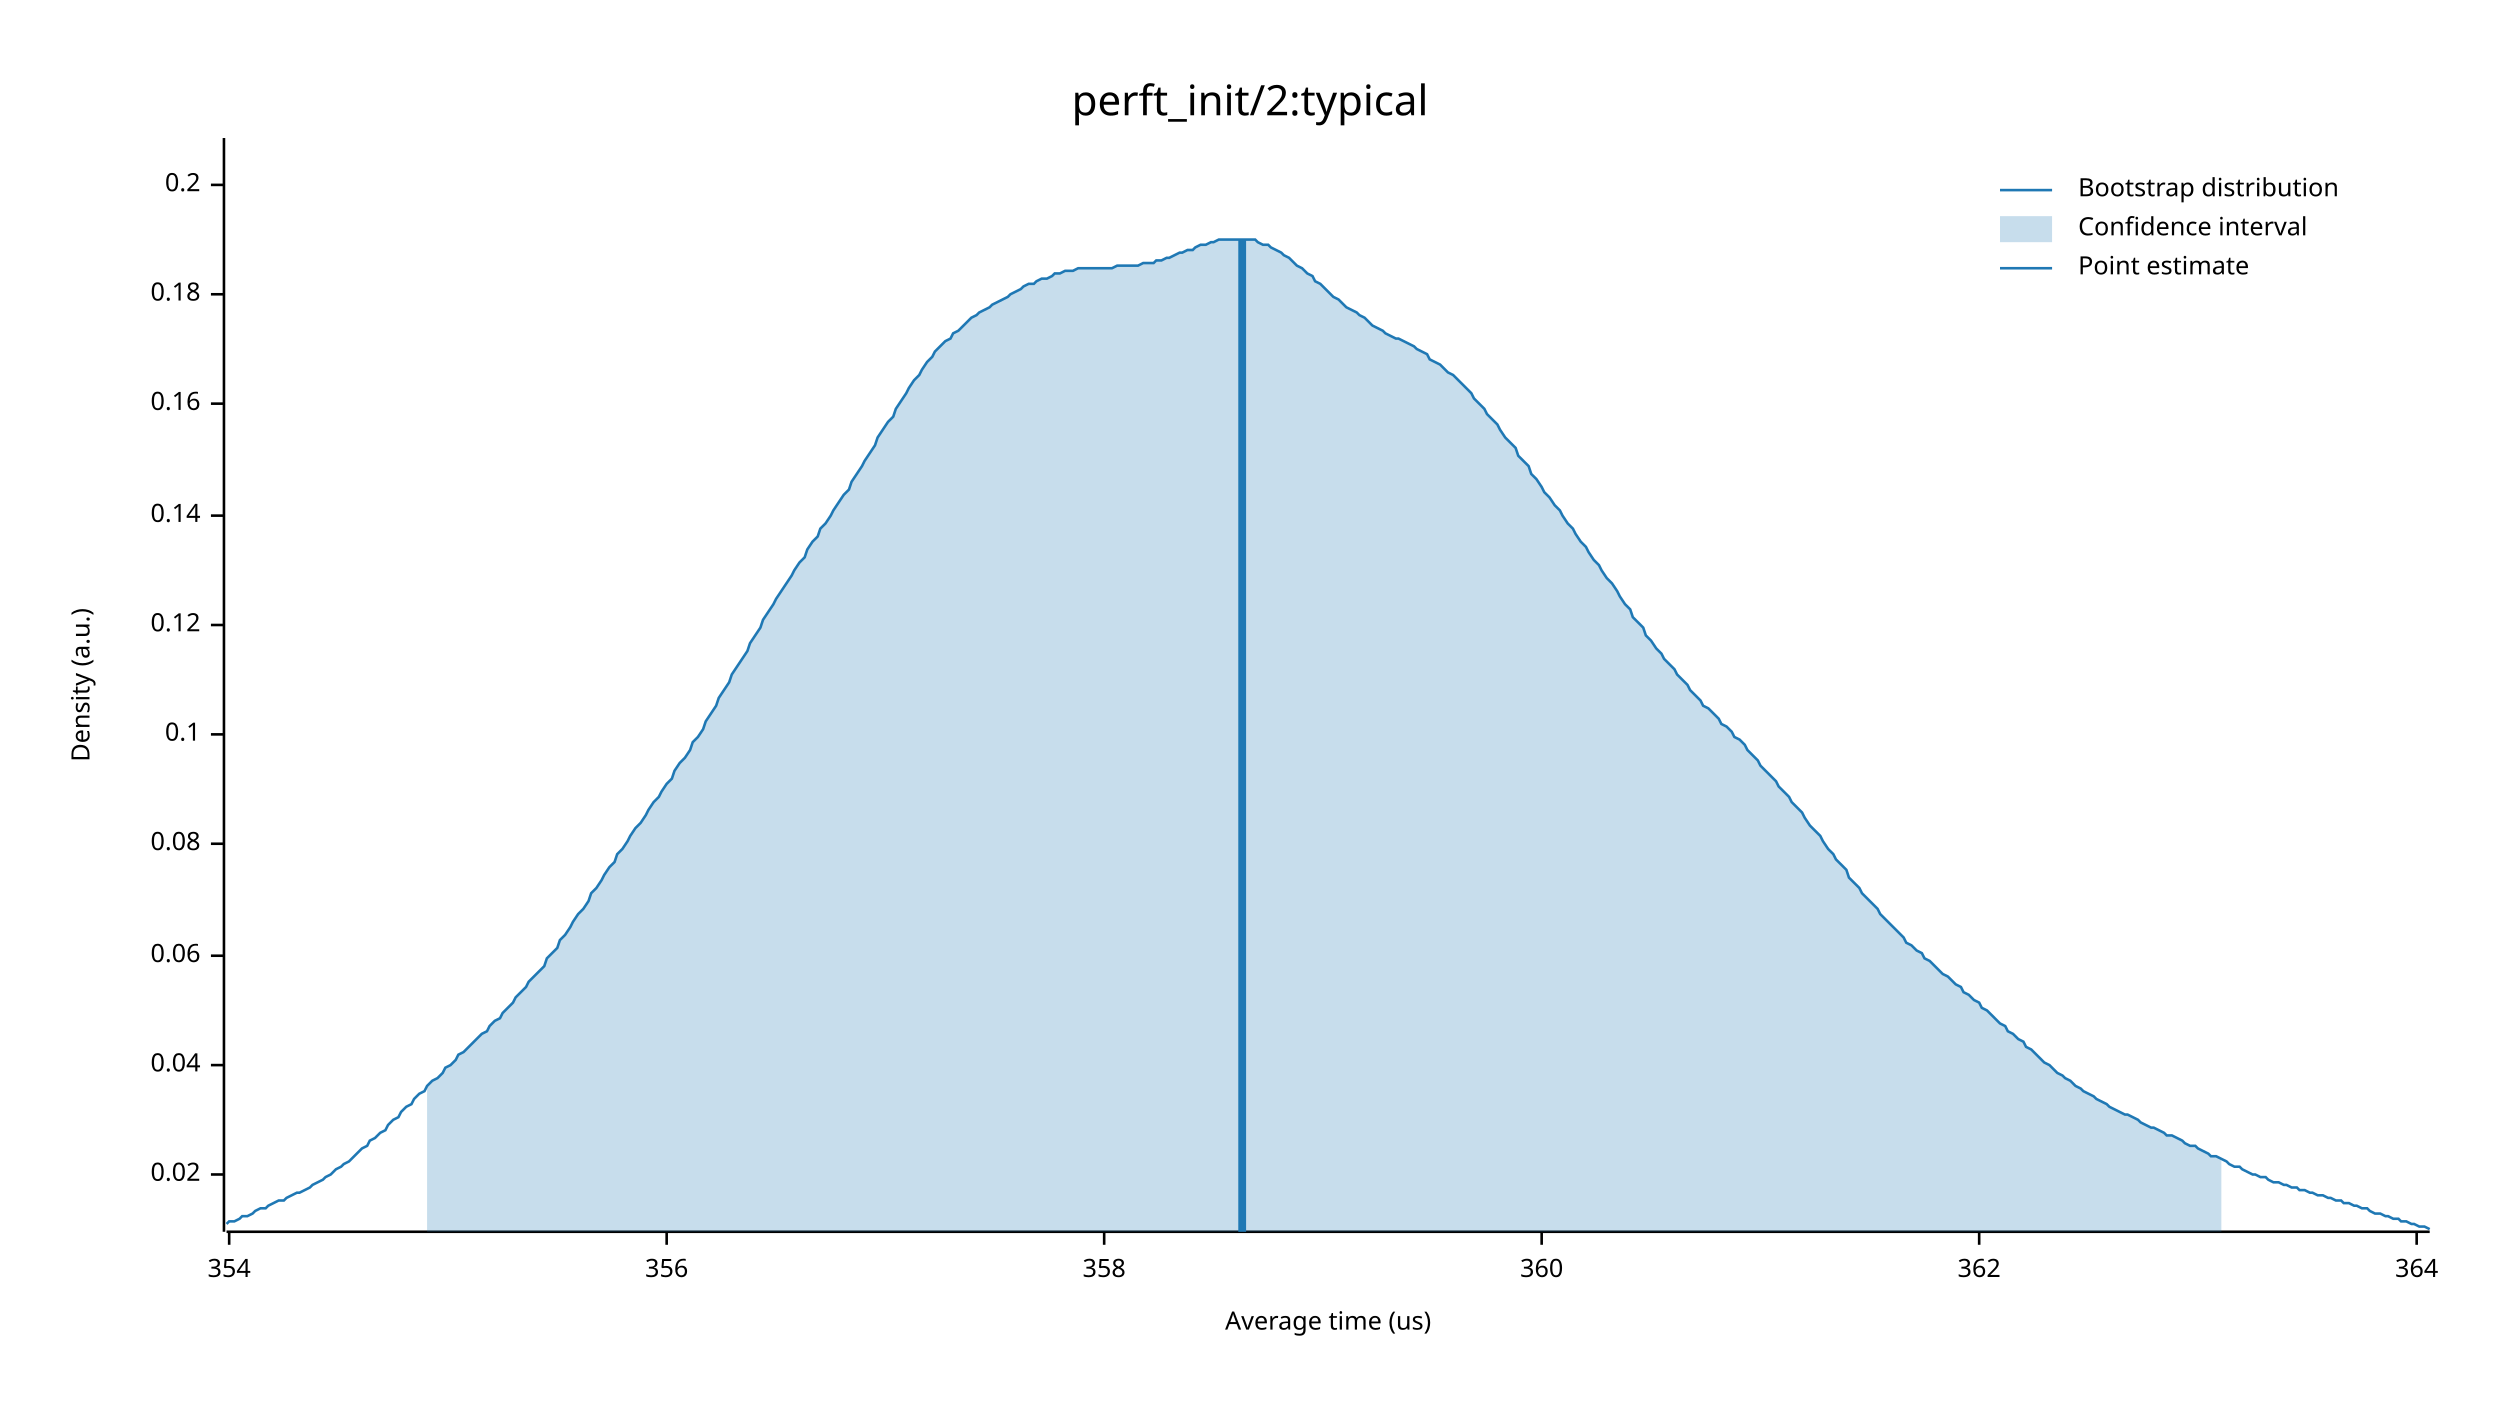
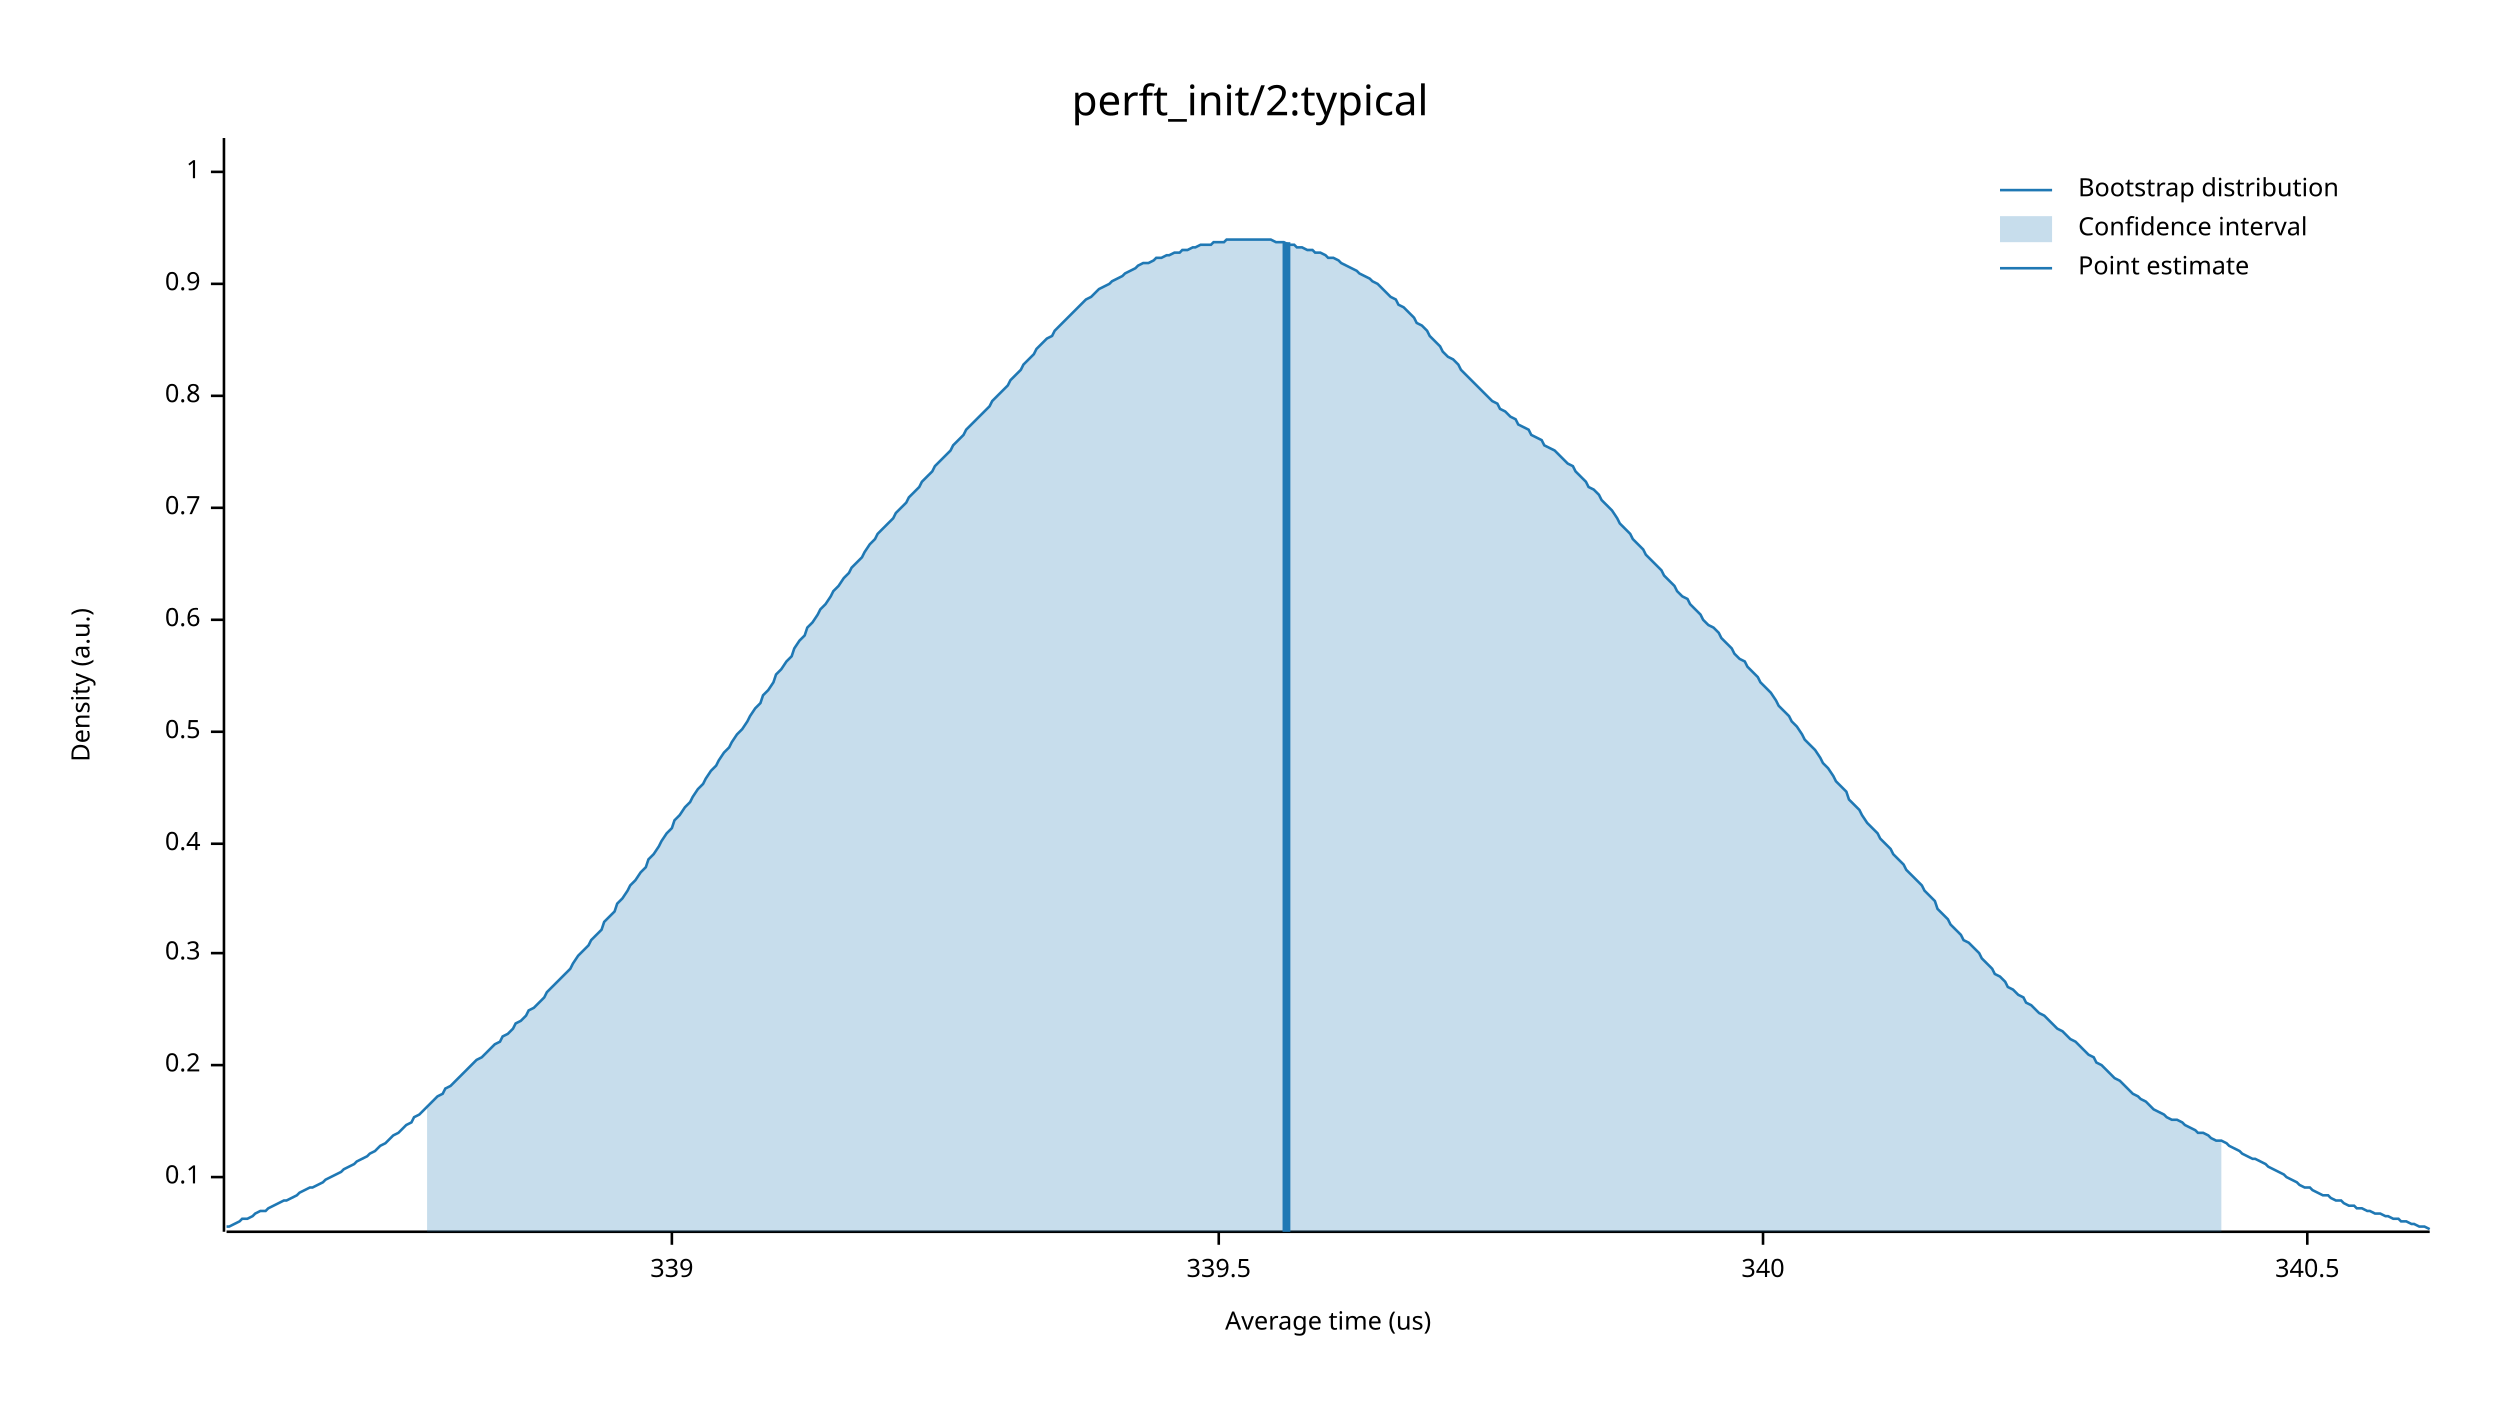
<svg xmlns="http://www.w3.org/2000/svg" width="960" height="540" viewBox="0 0 960 540">
  <text x="480" y="32" dy="0.76em" text-anchor="middle" font-family="sans-serif" font-size="16.129" opacity="1" fill="#000000">
perft_init/2:typical
</text>
  <text x="27" y="263" dy="0.76em" text-anchor="middle" font-family="sans-serif" font-size="9.677" opacity="1" fill="#000000" transform="rotate(270, 27, 263)">
Density (a.u.)
</text>
  <text x="510" y="513" dy="-0.5ex" text-anchor="middle" font-family="sans-serif" font-size="9.677" opacity="1" fill="#000000">
Average time (us)
</text>
  <polyline fill="none" opacity="1" stroke="#000000" stroke-width="1" points="86,53 86,473 " />
-   <text x="77" y="451" dy="0.5ex" text-anchor="end" font-family="sans-serif" font-size="9.677" opacity="1" fill="#000000">
- 0.02
+   <text x="77" y="452" dy="0.5ex" text-anchor="end" font-family="sans-serif" font-size="9.677" opacity="1" fill="#000000">
+ 0.1
</text>
-   <polyline fill="none" opacity="1" stroke="#000000" stroke-width="1" points="81,451 86,451 " />
+   <polyline fill="none" opacity="1" stroke="#000000" stroke-width="1" points="81,452 86,452 " />
  <text x="77" y="409" dy="0.5ex" text-anchor="end" font-family="sans-serif" font-size="9.677" opacity="1" fill="#000000">
- 0.04
+ 0.2
</text>
  <polyline fill="none" opacity="1" stroke="#000000" stroke-width="1" points="81,409 86,409 " />
-   <text x="77" y="367" dy="0.5ex" text-anchor="end" font-family="sans-serif" font-size="9.677" opacity="1" fill="#000000">
- 0.06
+   <text x="77" y="366" dy="0.5ex" text-anchor="end" font-family="sans-serif" font-size="9.677" opacity="1" fill="#000000">
+ 0.3
</text>
-   <polyline fill="none" opacity="1" stroke="#000000" stroke-width="1" points="81,367 86,367 " />
+   <polyline fill="none" opacity="1" stroke="#000000" stroke-width="1" points="81,366 86,366 " />
  <text x="77" y="324" dy="0.5ex" text-anchor="end" font-family="sans-serif" font-size="9.677" opacity="1" fill="#000000">
- 0.08
+ 0.4
</text>
  <polyline fill="none" opacity="1" stroke="#000000" stroke-width="1" points="81,324 86,324 " />
-   <text x="77" y="282" dy="0.5ex" text-anchor="end" font-family="sans-serif" font-size="9.677" opacity="1" fill="#000000">
- 0.1
+   <text x="77" y="281" dy="0.5ex" text-anchor="end" font-family="sans-serif" font-size="9.677" opacity="1" fill="#000000">
+ 0.5
</text>
-   <polyline fill="none" opacity="1" stroke="#000000" stroke-width="1" points="81,282 86,282 " />
-   <text x="77" y="240" dy="0.5ex" text-anchor="end" font-family="sans-serif" font-size="9.677" opacity="1" fill="#000000">
- 0.12
+   <polyline fill="none" opacity="1" stroke="#000000" stroke-width="1" points="81,281 86,281 " />
+   <text x="77" y="238" dy="0.5ex" text-anchor="end" font-family="sans-serif" font-size="9.677" opacity="1" fill="#000000">
+ 0.6
</text>
-   <polyline fill="none" opacity="1" stroke="#000000" stroke-width="1" points="81,240 86,240 " />
-   <text x="77" y="198" dy="0.5ex" text-anchor="end" font-family="sans-serif" font-size="9.677" opacity="1" fill="#000000">
- 0.14
+   <polyline fill="none" opacity="1" stroke="#000000" stroke-width="1" points="81,238 86,238 " />
+   <text x="77" y="195" dy="0.5ex" text-anchor="end" font-family="sans-serif" font-size="9.677" opacity="1" fill="#000000">
+ 0.7
</text>
-   <polyline fill="none" opacity="1" stroke="#000000" stroke-width="1" points="81,198 86,198 " />
-   <text x="77" y="155" dy="0.5ex" text-anchor="end" font-family="sans-serif" font-size="9.677" opacity="1" fill="#000000">
- 0.16
+   <polyline fill="none" opacity="1" stroke="#000000" stroke-width="1" points="81,195 86,195 " />
+   <text x="77" y="152" dy="0.5ex" text-anchor="end" font-family="sans-serif" font-size="9.677" opacity="1" fill="#000000">
+ 0.8
</text>
-   <polyline fill="none" opacity="1" stroke="#000000" stroke-width="1" points="81,155 86,155 " />
-   <text x="77" y="113" dy="0.5ex" text-anchor="end" font-family="sans-serif" font-size="9.677" opacity="1" fill="#000000">
- 0.18
+   <polyline fill="none" opacity="1" stroke="#000000" stroke-width="1" points="81,152 86,152 " />
+   <text x="77" y="109" dy="0.5ex" text-anchor="end" font-family="sans-serif" font-size="9.677" opacity="1" fill="#000000">
+ 0.9
</text>
-   <polyline fill="none" opacity="1" stroke="#000000" stroke-width="1" points="81,113 86,113 " />
-   <text x="77" y="71" dy="0.5ex" text-anchor="end" font-family="sans-serif" font-size="9.677" opacity="1" fill="#000000">
- 0.2
+   <polyline fill="none" opacity="1" stroke="#000000" stroke-width="1" points="81,109 86,109 " />
+   <text x="77" y="66" dy="0.5ex" text-anchor="end" font-family="sans-serif" font-size="9.677" opacity="1" fill="#000000">
+ 1
</text>
-   <polyline fill="none" opacity="1" stroke="#000000" stroke-width="1" points="81,71 86,71 " />
+   <polyline fill="none" opacity="1" stroke="#000000" stroke-width="1" points="81,66 86,66 " />
  <polyline fill="none" opacity="1" stroke="#000000" stroke-width="1" points="87,473 933,473 " />
-   <text x="88" y="483" dy="0.76em" text-anchor="middle" font-family="sans-serif" font-size="9.677" opacity="1" fill="#000000">
- 354
+   <text x="258" y="483" dy="0.76em" text-anchor="middle" font-family="sans-serif" font-size="9.677" opacity="1" fill="#000000">
+ 339
</text>
-   <polyline fill="none" opacity="1" stroke="#000000" stroke-width="1" points="88,473 88,478 " />
-   <text x="256" y="483" dy="0.76em" text-anchor="middle" font-family="sans-serif" font-size="9.677" opacity="1" fill="#000000">
- 356
+   <polyline fill="none" opacity="1" stroke="#000000" stroke-width="1" points="258,473 258,478 " />
+   <text x="468" y="483" dy="0.76em" text-anchor="middle" font-family="sans-serif" font-size="9.677" opacity="1" fill="#000000">
+ 339.5
</text>
-   <polyline fill="none" opacity="1" stroke="#000000" stroke-width="1" points="256,473 256,478 " />
-   <text x="424" y="483" dy="0.76em" text-anchor="middle" font-family="sans-serif" font-size="9.677" opacity="1" fill="#000000">
- 358
+   <polyline fill="none" opacity="1" stroke="#000000" stroke-width="1" points="468,473 468,478 " />
+   <text x="677" y="483" dy="0.76em" text-anchor="middle" font-family="sans-serif" font-size="9.677" opacity="1" fill="#000000">
+ 340
</text>
-   <polyline fill="none" opacity="1" stroke="#000000" stroke-width="1" points="424,473 424,478 " />
-   <text x="592" y="483" dy="0.76em" text-anchor="middle" font-family="sans-serif" font-size="9.677" opacity="1" fill="#000000">
- 360
+   <polyline fill="none" opacity="1" stroke="#000000" stroke-width="1" points="677,473 677,478 " />
+   <text x="886" y="483" dy="0.76em" text-anchor="middle" font-family="sans-serif" font-size="9.677" opacity="1" fill="#000000">
+ 340.5
</text>
-   <polyline fill="none" opacity="1" stroke="#000000" stroke-width="1" points="592,473 592,478 " />
-   <text x="760" y="483" dy="0.76em" text-anchor="middle" font-family="sans-serif" font-size="9.677" opacity="1" fill="#000000">
- 362
- </text>
-   <polyline fill="none" opacity="1" stroke="#000000" stroke-width="1" points="760,473 760,478 " />
-   <text x="928" y="483" dy="0.76em" text-anchor="middle" font-family="sans-serif" font-size="9.677" opacity="1" fill="#000000">
- 364
- </text>
-   <polyline fill="none" opacity="1" stroke="#000000" stroke-width="1" points="928,473 928,478 " />
-   <polyline fill="none" opacity="1" stroke="#1F78B4" stroke-width="1" points="87,470 88,469 90,469 92,468 93,467 95,467 97,466 98,465 100,464 102,464 103,463 105,462 107,461 109,461 110,460 112,459 114,458 115,458 117,457 119,456 120,455 122,454 124,453 125,452 127,451 129,449 131,448 132,447 134,446 136,444 137,443 139,441 141,440 142,438 144,437 146,435 148,434 149,432 151,430 153,429 154,427 156,425 158,424 159,422 161,420 163,419 164,417 166,415 168,414 170,412 171,410 173,409 175,407 176,405 178,404 180,402 181,401 183,399 185,397 187,396 188,394 190,392 192,391 193,389 195,387 197,385 198,383 200,381 202,379 203,377 205,375 207,373 209,371 210,368 212,366 214,364 215,361 217,359 219,356 220,354 222,351 224,349 226,346 227,343 229,341 231,338 232,336 234,333 236,331 237,328 239,326 241,323 242,321 244,318 246,316 248,313 249,311 251,308 253,306 254,304 256,301 258,299 259,296 261,293 263,291 265,288 266,285 268,283 270,280 271,277 273,274 275,271 276,268 278,265 280,262 281,259 283,256 285,253 287,250 288,247 290,244 292,241 293,238 295,235 297,232 298,230 300,227 302,224 304,221 305,219 307,216 309,214 310,211 312,208 314,206 315,203 317,201 319,198 320,196 322,193 324,190 326,188 327,185 329,182 331,179 332,177 334,174 336,171 337,168 339,165 341,162 343,160 344,157 346,154 348,151 349,149 351,146 353,144 354,142 356,139 358,137 359,135 361,133 363,131 365,130 366,128 368,127 370,125 371,124 373,122 375,121 376,120 378,119 380,118 381,117 383,116 385,115 387,114 388,113 390,112 392,111 393,110 395,109 397,109 398,108 400,107 402,107 404,106 405,105 407,105 409,104 410,104 412,104 414,103 415,103 417,103 419,103 420,103 422,103 424,103 426,103 427,103 429,102 431,102 432,102 434,102 436,102 437,102 439,101 441,101 443,101 444,100 446,100 448,99 449,99 451,98 453,97 454,97 456,96 458,96 459,95 461,94 463,94 465,93 466,93 468,92 470,92 471,92 473,92 475,92 476,92 478,92 480,92 482,92 483,93 485,94 487,94 488,95 490,96 492,97 493,98 495,99 497,101 498,102 500,103 502,105 504,106 505,108 507,109 509,111 510,112 512,114 514,115 515,116 517,118 519,119 521,120 522,121 524,122 526,124 527,125 529,126 531,127 532,128 534,129 536,130 537,130 539,131 541,132 543,133 544,134 546,135 548,136 549,138 551,139 553,140 554,141 556,143 558,144 560,146 561,147 563,149 565,151 566,153 568,155 570,157 571,159 573,161 575,163 576,165 578,168 580,170 582,172 583,175 585,177 587,179 588,182 590,184 592,187 593,189 595,191 597,194 599,196 600,198 602,201 604,203 605,205 607,208 609,210 610,212 612,215 614,217 615,219 617,222 619,224 621,227 622,229 624,232 626,234 627,237 629,239 631,241 632,244 634,246 636,249 638,251 639,253 641,255 643,257 644,259 646,261 648,263 649,265 651,267 653,269 654,271 656,272 658,274 660,276 661,278 663,279 665,281 666,283 668,284 670,286 671,288 673,290 675,292 676,294 678,296 680,298 682,300 683,302 685,304 687,306 688,308 690,310 692,312 693,314 695,317 697,319 699,321 700,323 702,326 704,328 705,330 707,332 709,334 710,337 712,339 714,341 715,343 717,345 719,347 721,349 722,351 724,353 726,355 727,356 729,358 731,360 732,362 734,363 736,365 738,366 739,368 741,369 743,371 744,372 746,374 748,375 749,376 751,378 753,379 754,381 756,382 758,384 760,385 761,387 763,388 765,390 766,391 768,393 770,394 771,396 773,397 775,399 777,400 778,402 780,403 782,405 783,406 785,408 787,409 788,410 790,412 792,413 793,414 795,415 797,417 799,418 800,419 802,420 804,421 805,422 807,423 809,424 810,425 812,426 814,427 816,428 817,428 819,429 821,430 822,431 824,432 826,433 827,433 829,434 831,435 832,436 834,436 836,437 838,438 839,439 841,440 843,440 844,441 846,442 848,443 849,444 851,444 853,445 855,446 856,447 858,448 860,448 861,449 863,450 865,451 866,451 868,452 870,452 871,453 873,454 875,454 877,455 878,455 880,456 882,456 883,457 885,457 887,458 888,458 890,459 892,459 894,460 895,460 897,461 899,461 900,462 902,462 904,463 905,463 907,464 909,464 910,465 912,466 914,466 916,467 917,467 919,468 921,468 922,469 924,469 926,470 927,470 929,471 931,471 933,472 " />
-   <polygon opacity="0.25" fill="#1F78B4" points="164,417 166,415 168,414 170,412 171,410 173,409 175,407 176,405 178,404 180,402 181,401 183,399 185,397 187,396 188,394 190,392 192,391 193,389 195,387 197,385 198,383 200,381 202,379 203,377 205,375 207,373 209,371 210,368 212,366 214,364 215,361 217,359 219,356 220,354 222,351 224,349 226,346 227,343 229,341 231,338 232,336 234,333 236,331 237,328 239,326 241,323 242,321 244,318 246,316 248,313 249,311 251,308 253,306 254,304 256,301 258,299 259,296 261,293 263,291 265,288 266,285 268,283 270,280 271,277 273,274 275,271 276,268 278,265 280,262 281,259 283,256 285,253 287,250 288,247 290,244 292,241 293,238 295,235 297,232 298,230 300,227 302,224 304,221 305,219 307,216 309,214 310,211 312,208 314,206 315,203 317,201 319,198 320,196 322,193 324,190 326,188 327,185 329,182 331,179 332,177 334,174 336,171 337,168 339,165 341,162 343,160 344,157 346,154 348,151 349,149 351,146 353,144 354,142 356,139 358,137 359,135 361,133 363,131 365,130 366,128 368,127 370,125 371,124 373,122 375,121 376,120 378,119 380,118 381,117 383,116 385,115 387,114 388,113 390,112 392,111 393,110 395,109 397,109 398,108 400,107 402,107 404,106 405,105 407,105 409,104 410,104 412,104 414,103 415,103 417,103 419,103 420,103 422,103 424,103 426,103 427,103 429,102 431,102 432,102 434,102 436,102 437,102 439,101 441,101 443,101 444,100 446,100 448,99 449,99 451,98 453,97 454,97 456,96 458,96 459,95 461,94 463,94 465,93 466,93 468,92 470,92 471,92 473,92 475,92 476,92 478,92 480,92 482,92 483,93 485,94 487,94 488,95 490,96 492,97 493,98 495,99 497,101 498,102 500,103 502,105 504,106 505,108 507,109 509,111 510,112 512,114 514,115 515,116 517,118 519,119 521,120 522,121 524,122 526,124 527,125 529,126 531,127 532,128 534,129 536,130 537,130 539,131 541,132 543,133 544,134 546,135 548,136 549,138 551,139 553,140 554,141 556,143 558,144 560,146 561,147 563,149 565,151 566,153 568,155 570,157 571,159 573,161 575,163 576,165 578,168 580,170 582,172 583,175 585,177 587,179 588,182 590,184 592,187 593,189 595,191 597,194 599,196 600,198 602,201 604,203 605,205 607,208 609,210 610,212 612,215 614,217 615,219 617,222 619,224 621,227 622,229 624,232 626,234 627,237 629,239 631,241 632,244 634,246 636,249 638,251 639,253 641,255 643,257 644,259 646,261 648,263 649,265 651,267 653,269 654,271 656,272 658,274 660,276 661,278 663,279 665,281 666,283 668,284 670,286 671,288 673,290 675,292 676,294 678,296 680,298 682,300 683,302 685,304 687,306 688,308 690,310 692,312 693,314 695,317 697,319 699,321 700,323 702,326 704,328 705,330 707,332 709,334 710,337 712,339 714,341 715,343 717,345 719,347 721,349 722,351 724,353 726,355 727,356 729,358 731,360 732,362 734,363 736,365 738,366 739,368 741,369 743,371 744,372 746,374 748,375 749,376 751,378 753,379 754,381 756,382 758,384 760,385 761,387 763,388 765,390 766,391 768,393 770,394 771,396 773,397 775,399 777,400 778,402 780,403 782,405 783,406 785,408 787,409 788,410 790,412 792,413 793,414 795,415 797,417 799,418 800,419 802,420 804,421 805,422 807,423 809,424 810,425 812,426 814,427 816,428 817,428 819,429 821,430 822,431 824,432 826,433 827,433 829,434 831,435 832,436 834,436 836,437 838,438 839,439 841,440 843,440 844,441 846,442 848,443 849,444 851,444 853,445 853,473 164,473 " />
-   <polyline fill="none" opacity="1" stroke="#1F78B4" stroke-width="3" points="477,473 477,92 " />
+   <polyline fill="none" opacity="1" stroke="#000000" stroke-width="1" points="886,473 886,478 " />
+   <polyline fill="none" opacity="1" stroke="#1F78B4" stroke-width="1" points="87,471 88,471 90,470 92,469 93,468 95,468 97,467 98,466 100,465 102,465 103,464 105,463 107,462 109,461 110,461 112,460 114,459 115,458 117,457 119,456 120,456 122,455 124,454 125,453 127,452 129,451 131,450 132,449 134,448 136,447 137,446 139,445 141,444 142,443 144,442 146,440 148,439 149,438 151,436 153,435 154,434 156,432 158,431 159,429 161,428 163,426 164,425 166,423 168,421 170,420 171,418 173,417 175,415 176,414 178,412 180,410 181,409 183,407 185,406 187,404 188,403 190,401 192,400 193,398 195,397 197,395 198,393 200,392 202,390 203,388 205,387 207,385 209,383 210,381 212,379 214,377 215,376 217,374 219,372 220,370 222,367 224,365 226,363 227,361 229,359 231,357 232,354 234,352 236,350 237,347 239,345 241,342 242,340 244,338 246,335 248,333 249,330 251,328 253,325 254,323 256,320 258,318 259,315 261,313 263,310 265,308 266,306 268,303 270,301 271,299 273,296 275,294 276,292 278,289 280,287 281,285 283,282 285,280 287,277 288,275 290,272 292,270 293,267 295,265 297,262 298,259 300,257 302,254 304,252 305,249 307,246 309,244 310,241 312,239 314,236 315,234 317,232 319,229 320,227 322,225 324,222 326,220 327,218 329,216 331,214 332,212 334,209 336,207 337,205 339,203 341,201 343,199 344,197 346,195 348,193 349,191 351,189 353,187 354,185 356,183 358,181 359,179 361,177 363,175 365,173 366,171 368,169 370,167 371,165 373,163 375,161 376,160 378,158 380,156 381,154 383,152 385,150 387,148 388,146 390,144 392,142 393,140 395,138 397,136 398,134 400,132 402,130 404,129 405,127 407,125 409,123 410,122 412,120 414,118 415,117 417,115 419,114 420,113 422,111 424,110 426,109 427,108 429,107 431,106 432,105 434,104 436,103 437,102 439,101 441,101 443,100 444,99 446,99 448,98 449,98 451,97 453,97 454,96 456,96 458,95 459,95 461,94 463,94 465,94 466,93 468,93 470,93 471,92 473,92 475,92 476,92 478,92 480,92 482,92 483,92 485,92 487,92 488,92 490,93 492,93 493,93 495,94 497,94 498,95 500,95 502,96 504,96 505,97 507,97 509,98 510,99 512,99 514,100 515,101 517,102 519,103 521,104 522,105 524,106 526,107 527,108 529,109 531,111 532,112 534,114 536,115 537,117 539,118 541,120 543,122 544,124 546,125 548,127 549,129 551,131 553,133 554,135 556,137 558,138 560,140 561,142 563,144 565,146 566,147 568,149 570,151 571,152 573,154 575,155 576,157 578,158 580,160 582,161 583,163 585,164 587,165 588,167 590,168 592,169 593,171 595,172 597,173 599,175 600,176 602,178 604,179 605,181 607,183 609,185 610,187 612,188 614,190 615,192 617,194 619,196 621,199 622,201 624,203 626,205 627,207 629,209 631,211 632,213 634,215 636,217 638,219 639,221 641,223 643,225 644,227 646,229 648,230 649,232 651,234 653,236 654,238 656,240 658,241 660,243 661,245 663,247 665,249 666,251 668,253 670,254 671,256 673,258 675,260 676,262 678,264 680,266 682,269 683,271 685,273 687,275 688,277 690,279 692,282 693,284 695,286 697,288 699,291 700,293 702,295 704,298 705,300 707,302 709,304 710,307 712,309 714,311 715,313 717,316 719,318 721,320 722,322 724,324 726,326 727,328 729,330 731,332 732,334 734,336 736,338 738,340 739,342 741,344 743,346 744,349 746,351 748,353 749,355 751,357 753,359 754,361 756,362 758,364 760,366 761,368 763,370 765,372 766,374 768,375 770,377 771,379 773,380 775,382 777,383 778,385 780,386 782,388 783,389 785,390 787,392 788,393 790,395 792,396 793,397 795,399 797,400 799,402 800,403 802,405 804,406 805,408 807,409 809,411 810,412 812,414 814,415 816,417 817,418 819,420 821,421 822,422 824,423 826,425 827,426 829,427 831,428 832,429 834,430 836,430 838,431 839,432 841,433 843,434 844,435 846,435 848,436 849,437 851,438 853,438 855,439 856,440 858,441 860,442 861,443 863,444 865,445 866,445 868,446 870,447 871,448 873,449 875,450 877,451 878,452 880,453 882,454 883,455 885,456 887,456 888,457 890,458 892,459 894,459 895,460 897,461 899,461 900,462 902,463 904,463 905,464 907,464 909,465 910,465 912,466 914,466 916,467 917,467 919,468 921,468 922,469 924,469 926,470 927,470 929,471 931,471 933,472 " />
+   <polygon opacity="0.25" fill="#1F78B4" points="164,425 166,423 168,421 170,420 171,418 173,417 175,415 176,414 178,412 180,410 181,409 183,407 185,406 187,404 188,403 190,401 192,400 193,398 195,397 197,395 198,393 200,392 202,390 203,388 205,387 207,385 209,383 210,381 212,379 214,377 215,376 217,374 219,372 220,370 222,367 224,365 226,363 227,361 229,359 231,357 232,354 234,352 236,350 237,347 239,345 241,342 242,340 244,338 246,335 248,333 249,330 251,328 253,325 254,323 256,320 258,318 259,315 261,313 263,310 265,308 266,306 268,303 270,301 271,299 273,296 275,294 276,292 278,289 280,287 281,285 283,282 285,280 287,277 288,275 290,272 292,270 293,267 295,265 297,262 298,259 300,257 302,254 304,252 305,249 307,246 309,244 310,241 312,239 314,236 315,234 317,232 319,229 320,227 322,225 324,222 326,220 327,218 329,216 331,214 332,212 334,209 336,207 337,205 339,203 341,201 343,199 344,197 346,195 348,193 349,191 351,189 353,187 354,185 356,183 358,181 359,179 361,177 363,175 365,173 366,171 368,169 370,167 371,165 373,163 375,161 376,160 378,158 380,156 381,154 383,152 385,150 387,148 388,146 390,144 392,142 393,140 395,138 397,136 398,134 400,132 402,130 404,129 405,127 407,125 409,123 410,122 412,120 414,118 415,117 417,115 419,114 420,113 422,111 424,110 426,109 427,108 429,107 431,106 432,105 434,104 436,103 437,102 439,101 441,101 443,100 444,99 446,99 448,98 449,98 451,97 453,97 454,96 456,96 458,95 459,95 461,94 463,94 465,94 466,93 468,93 470,93 471,92 473,92 475,92 476,92 478,92 480,92 482,92 483,92 485,92 487,92 488,92 490,93 492,93 493,93 495,94 497,94 498,95 500,95 502,96 504,96 505,97 507,97 509,98 510,99 512,99 514,100 515,101 517,102 519,103 521,104 522,105 524,106 526,107 527,108 529,109 531,111 532,112 534,114 536,115 537,117 539,118 541,120 543,122 544,124 546,125 548,127 549,129 551,131 553,133 554,135 556,137 558,138 560,140 561,142 563,144 565,146 566,147 568,149 570,151 571,152 573,154 575,155 576,157 578,158 580,160 582,161 583,163 585,164 587,165 588,167 590,168 592,169 593,171 595,172 597,173 599,175 600,176 602,178 604,179 605,181 607,183 609,185 610,187 612,188 614,190 615,192 617,194 619,196 621,199 622,201 624,203 626,205 627,207 629,209 631,211 632,213 634,215 636,217 638,219 639,221 641,223 643,225 644,227 646,229 648,230 649,232 651,234 653,236 654,238 656,240 658,241 660,243 661,245 663,247 665,249 666,251 668,253 670,254 671,256 673,258 675,260 676,262 678,264 680,266 682,269 683,271 685,273 687,275 688,277 690,279 692,282 693,284 695,286 697,288 699,291 700,293 702,295 704,298 705,300 707,302 709,304 710,307 712,309 714,311 715,313 717,316 719,318 721,320 722,322 724,324 726,326 727,328 729,330 731,332 732,334 734,336 736,338 738,340 739,342 741,344 743,346 744,349 746,351 748,353 749,355 751,357 753,359 754,361 756,362 758,364 760,366 761,368 763,370 765,372 766,374 768,375 770,377 771,379 773,380 775,382 777,383 778,385 780,386 782,388 783,389 785,390 787,392 788,393 790,395 792,396 793,397 795,399 797,400 799,402 800,403 802,405 804,406 805,408 807,409 809,411 810,412 812,414 814,415 816,417 817,418 819,420 821,421 822,422 824,423 826,425 827,426 829,427 831,428 832,429 834,430 836,430 838,431 839,432 841,433 843,434 844,435 846,435 848,436 849,437 851,438 853,438 853,473 164,473 " />
+   <polyline fill="none" opacity="1" stroke="#1F78B4" stroke-width="3" points="494,473 494,93 " />
  <text x="798" y="68" dy="0.76em" text-anchor="start" font-family="sans-serif" font-size="9.677" opacity="1" fill="#000000">
Bootstrap distribution
</text>
  <text x="798" y="83" dy="0.76em" text-anchor="start" font-family="sans-serif" font-size="9.677" opacity="1" fill="#000000">
Confidence interval
</text>
  <text x="798" y="98" dy="0.76em" text-anchor="start" font-family="sans-serif" font-size="9.677" opacity="1" fill="#000000">
Point estimate
</text>
  <polyline fill="none" opacity="1" stroke="#1F78B4" stroke-width="1" points="768,73 788,73 " />
  <rect x="768" y="83" width="20" height="10" opacity="0.25" fill="#1F78B4" stroke="none" />
  <polyline fill="none" opacity="1" stroke="#1F78B4" stroke-width="1" points="768,103 788,103 " />
</svg>
